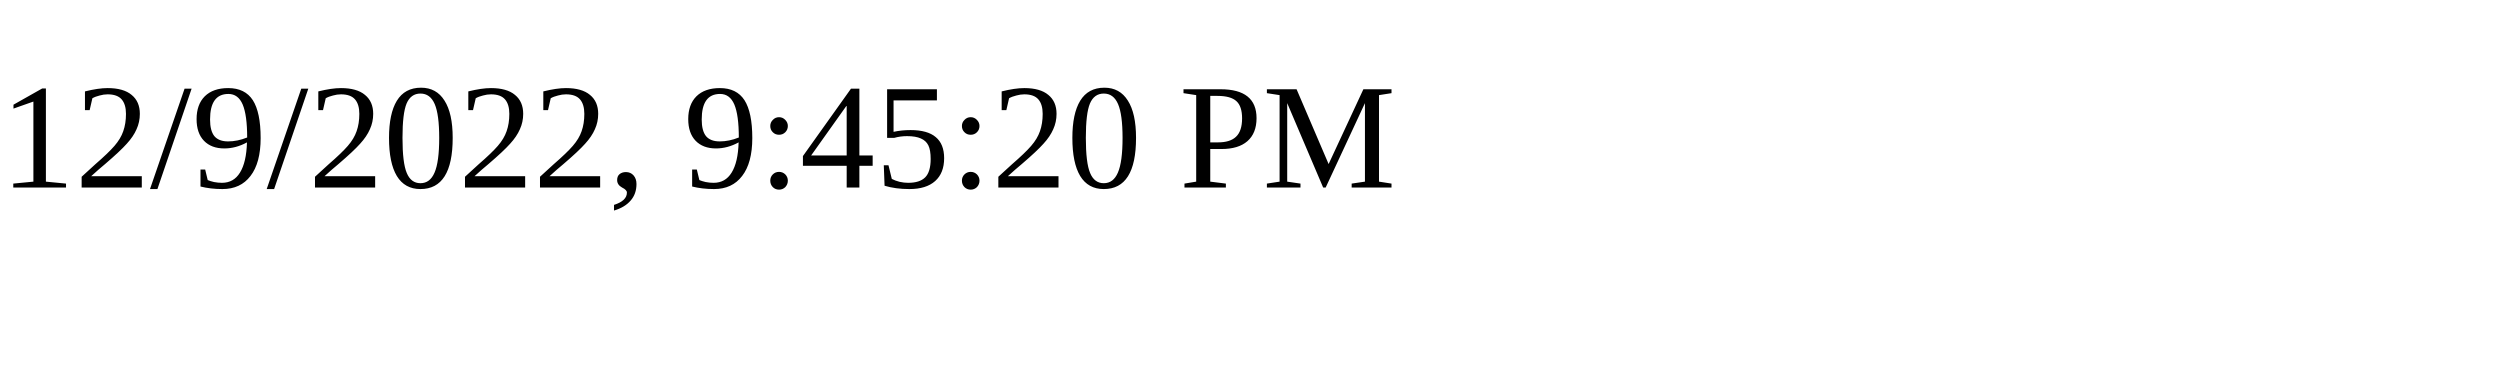
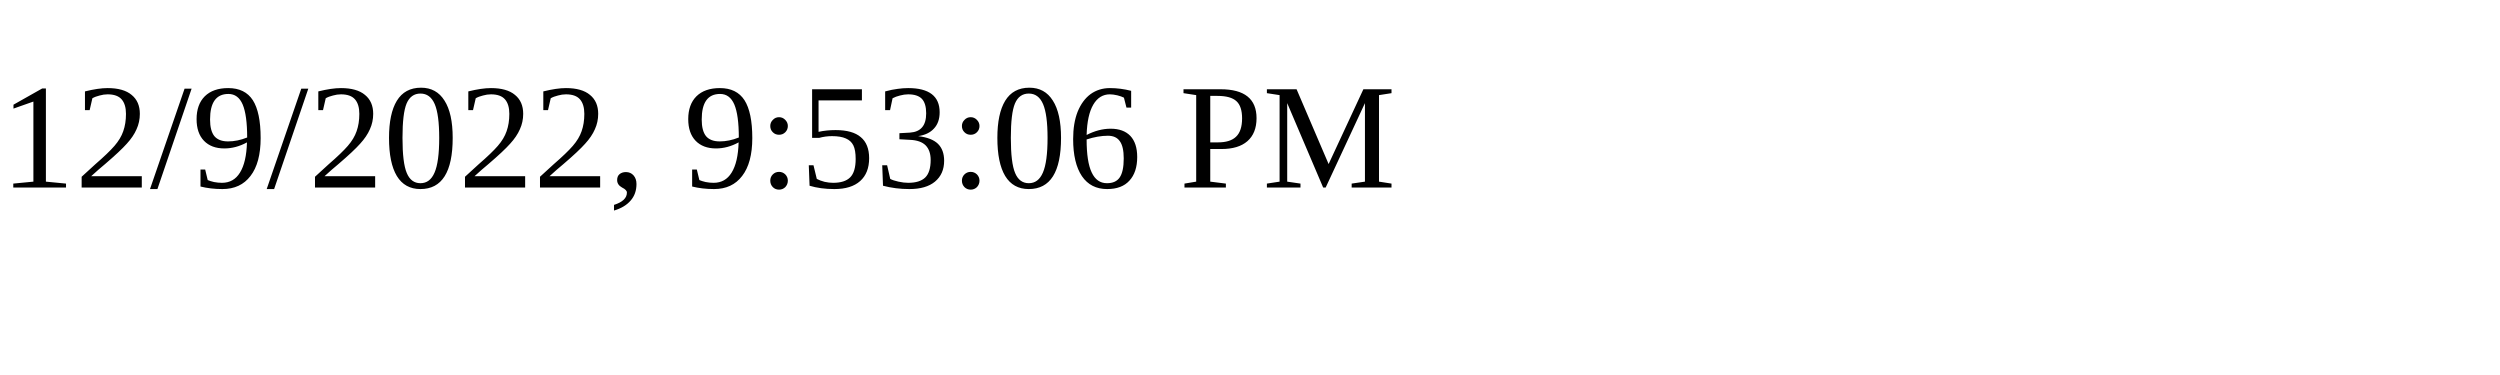
<svg xmlns="http://www.w3.org/2000/svg" height="30" width="200">
-   <text x="0" y="15">12/9/2022, 9:45:20 PM</text>
+   <text x="0" y="15">12/9/2022, 9:53:06 PM</text>
</svg>
